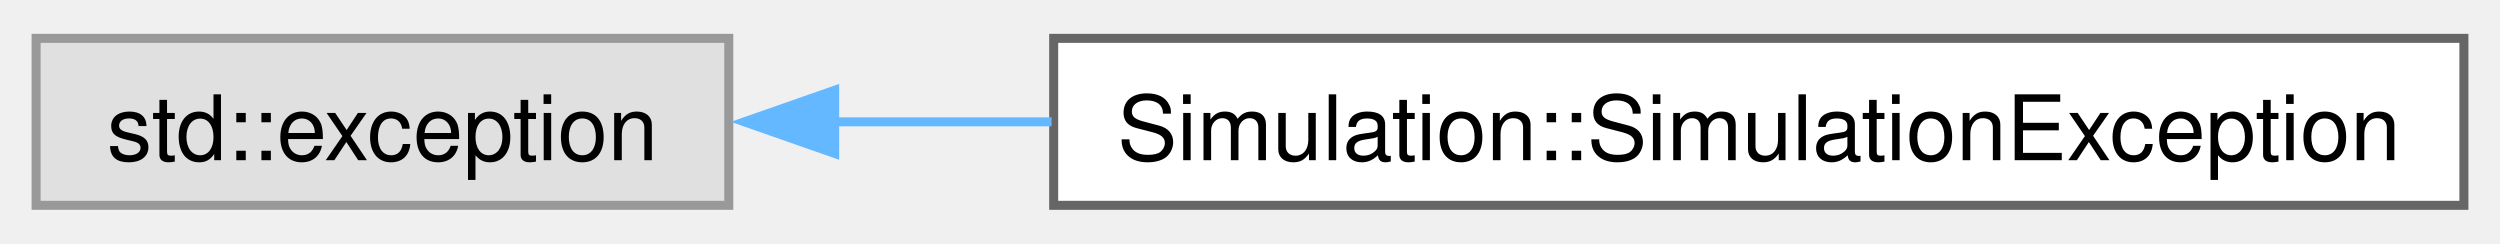
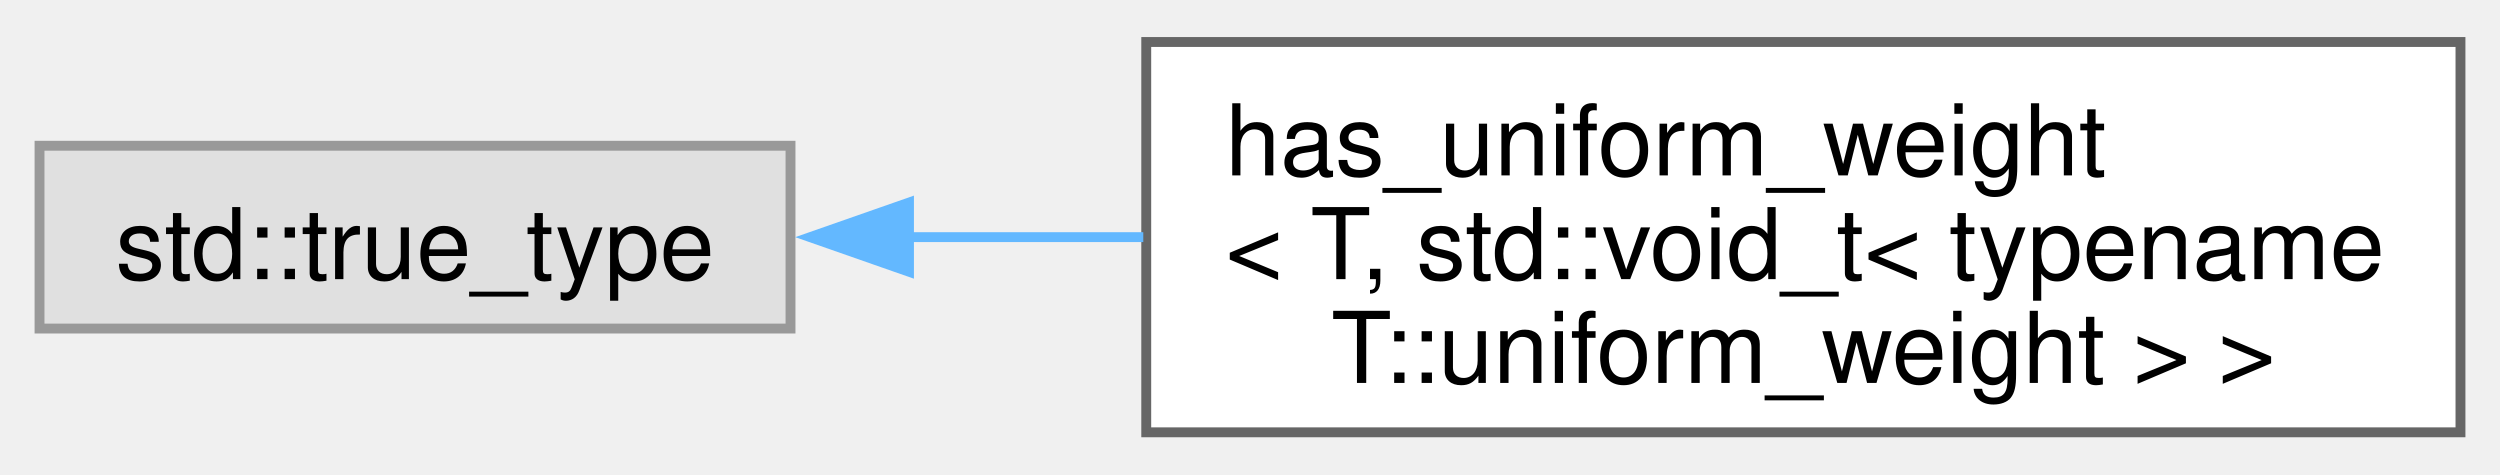
- <svg xmlns="http://www.w3.org/2000/svg" xmlns:xlink="http://www.w3.org/1999/xlink" width="277pt" height="27pt" viewBox="0.00 0.00 277.00 26.50">
-   <g id="graph0" class="graph" transform="scale(1 1) rotate(0) translate(4 22.5)">
+ <svg xmlns="http://www.w3.org/2000/svg" xmlns:xlink="http://www.w3.org/1999/xlink" width="253pt" height="48pt" viewBox="0.00 0.00 253.00 47.50">
+   <g id="graph0" class="graph" transform="scale(1 1) rotate(0) translate(4 43.5)">
    <g id="Node000000" class="node">
      <g id="a_Node000000">
        <a xlink:title=" ">
-           <polygon fill="#e0e0e0" stroke="#999999" points="76.75,-18.5 0,-18.5 0,0 76.75,0 76.75,-18.5" />
-           <text text-anchor="middle" x="38.38" y="-5" font-family="Helvetica,sans-Serif" font-size="10.00">std::exception</text>
+           <polygon fill="#e0e0e0" stroke="#999999" points="76,-29 0,-29 0,-10.5 76,-10.5 76,-29" />
+           <text text-anchor="middle" x="38" y="-15.5" font-family="Helvetica,sans-Serif" font-size="10.00">std::true_type</text>
        </a>
      </g>
    </g>
    <g id="Node000001" class="node">
      <g id="a_Node000001">
-         <a xlink:href="classSimulation_1_1SimulationException.html" target="_top" xlink:title=" ">
-           <polygon fill="white" stroke="#666666" points="269,-18.5 112.75,-18.5 112.75,0 269,0 269,-18.5" />
-           <text text-anchor="middle" x="190.88" y="-5" font-family="Helvetica,sans-Serif" font-size="10.00">Simulation::SimulationException</text>
+         <a xlink:href="structhas__uniform__weight_3_01T_00_01std_1_1void__t_3_01typename_01T_1_1uniform__weight_01_4_01_4.html" target="_top" xlink:title=" ">
+           <polygon fill="white" stroke="#666666" points="245,-39.5 112,-39.5 112,0 245,0 245,-39.5" />
+           <text text-anchor="start" x="120" y="-26" font-family="Helvetica,sans-Serif" font-size="10.00">has_uniform_weight</text>
+           <text text-anchor="start" x="120" y="-15.5" font-family="Helvetica,sans-Serif" font-size="10.00">&lt; T, std::void_t&lt; typename</text>
+           <text text-anchor="middle" x="178.5" y="-5" font-family="Helvetica,sans-Serif" font-size="10.00"> T::uniform_weight &gt; &gt;</text>
        </a>
      </g>
    </g>
-     <g id="edge9_Node000000_Node000001" class="edge">
-       <g id="a_edge9_Node000000_Node000001">
+     <g id="edge11_Node000000_Node000001" class="edge">
+       <g id="a_edge11_Node000000_Node000001">
        <a xlink:title=" ">
-           <path fill="none" stroke="#63b8ff" d="M88.36,-9.25C96.12,-9.25 104.3,-9.25 112.52,-9.25" />
-           <polygon fill="#63b8ff" stroke="#63b8ff" points="88.48,-5.75 78.48,-9.25 88.48,-12.75 88.48,-5.75" />
+           <path fill="none" stroke="#63b8ff" d="M87.86,-19.75C95.58,-19.75 103.67,-19.75 111.7,-19.75" />
+           <polygon fill="#63b8ff" stroke="#63b8ff" points="87.99,-16.25 77.99,-19.75 87.99,-23.25 87.99,-16.25" />
        </a>
      </g>
    </g>
  </g>
</svg>
